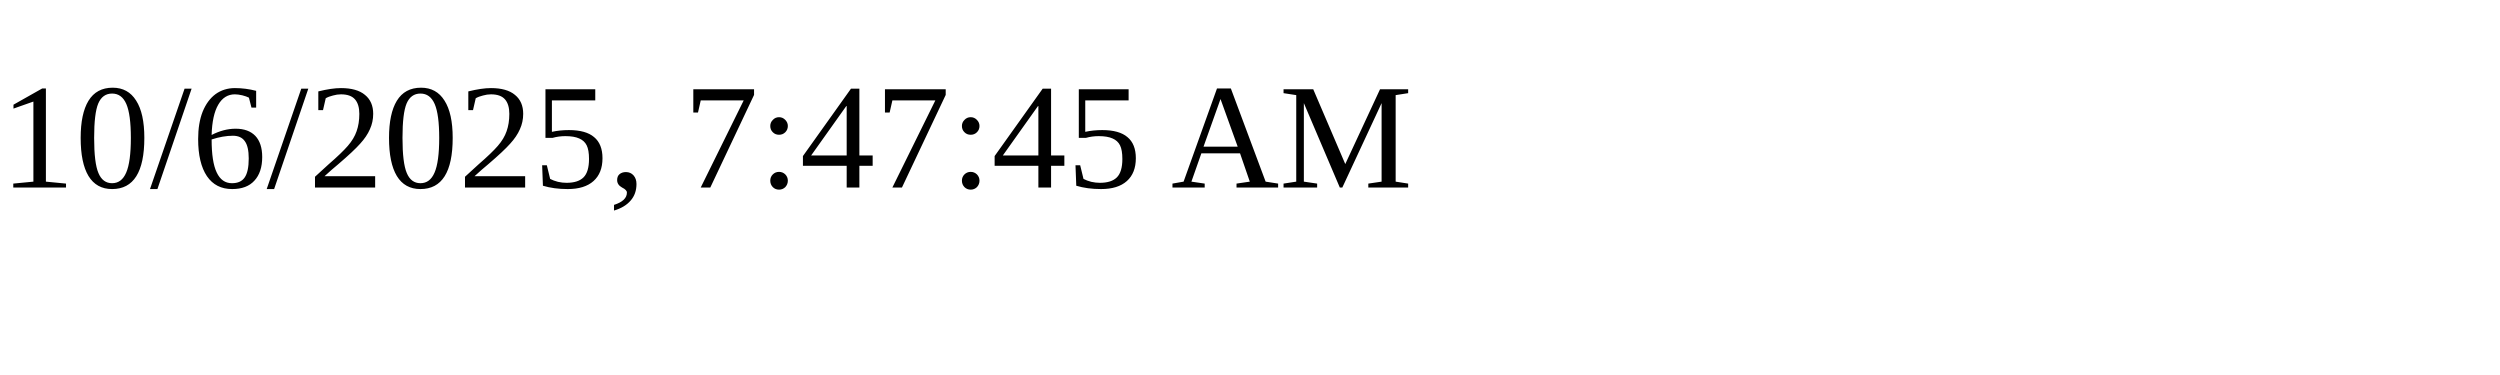
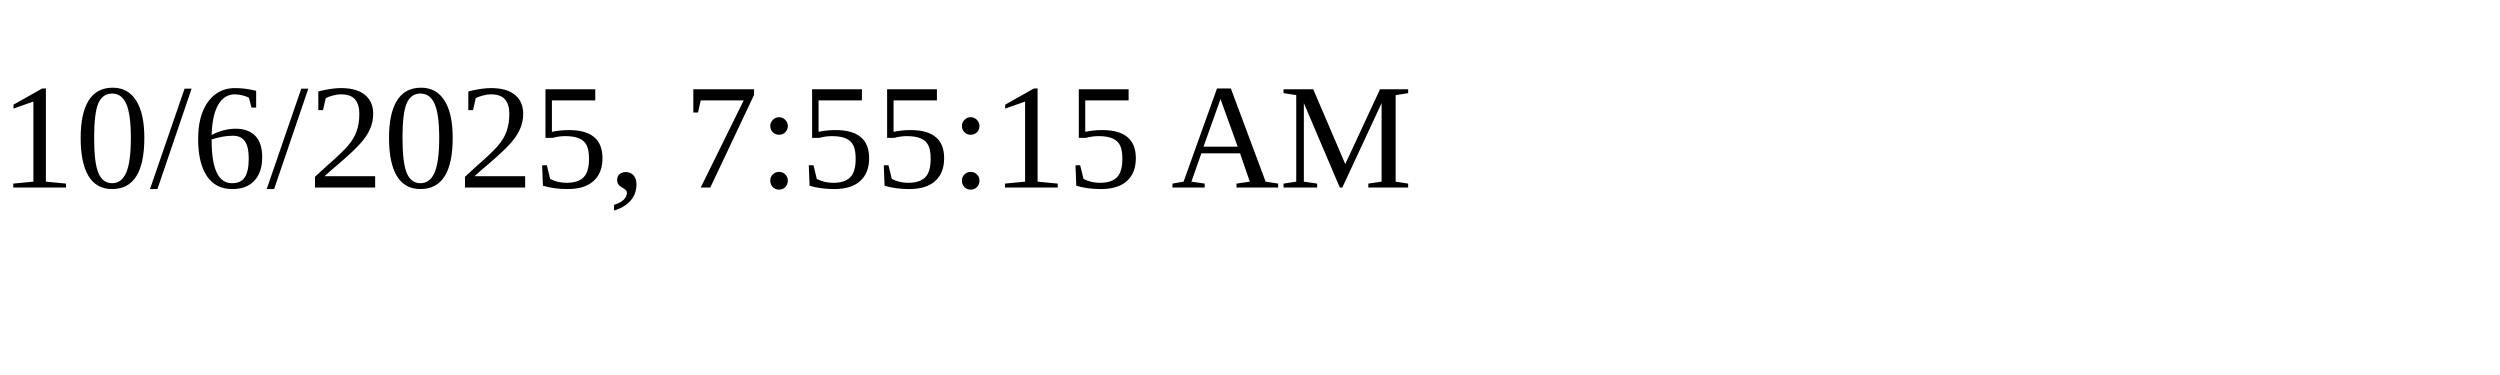
<svg xmlns="http://www.w3.org/2000/svg" height="30" width="200">
-   <text x="0" y="15">10/6/2025, 7:47:45 AM</text>
+   <text x="0" y="15">10/6/2025, 7:55:15 AM</text>
</svg>
